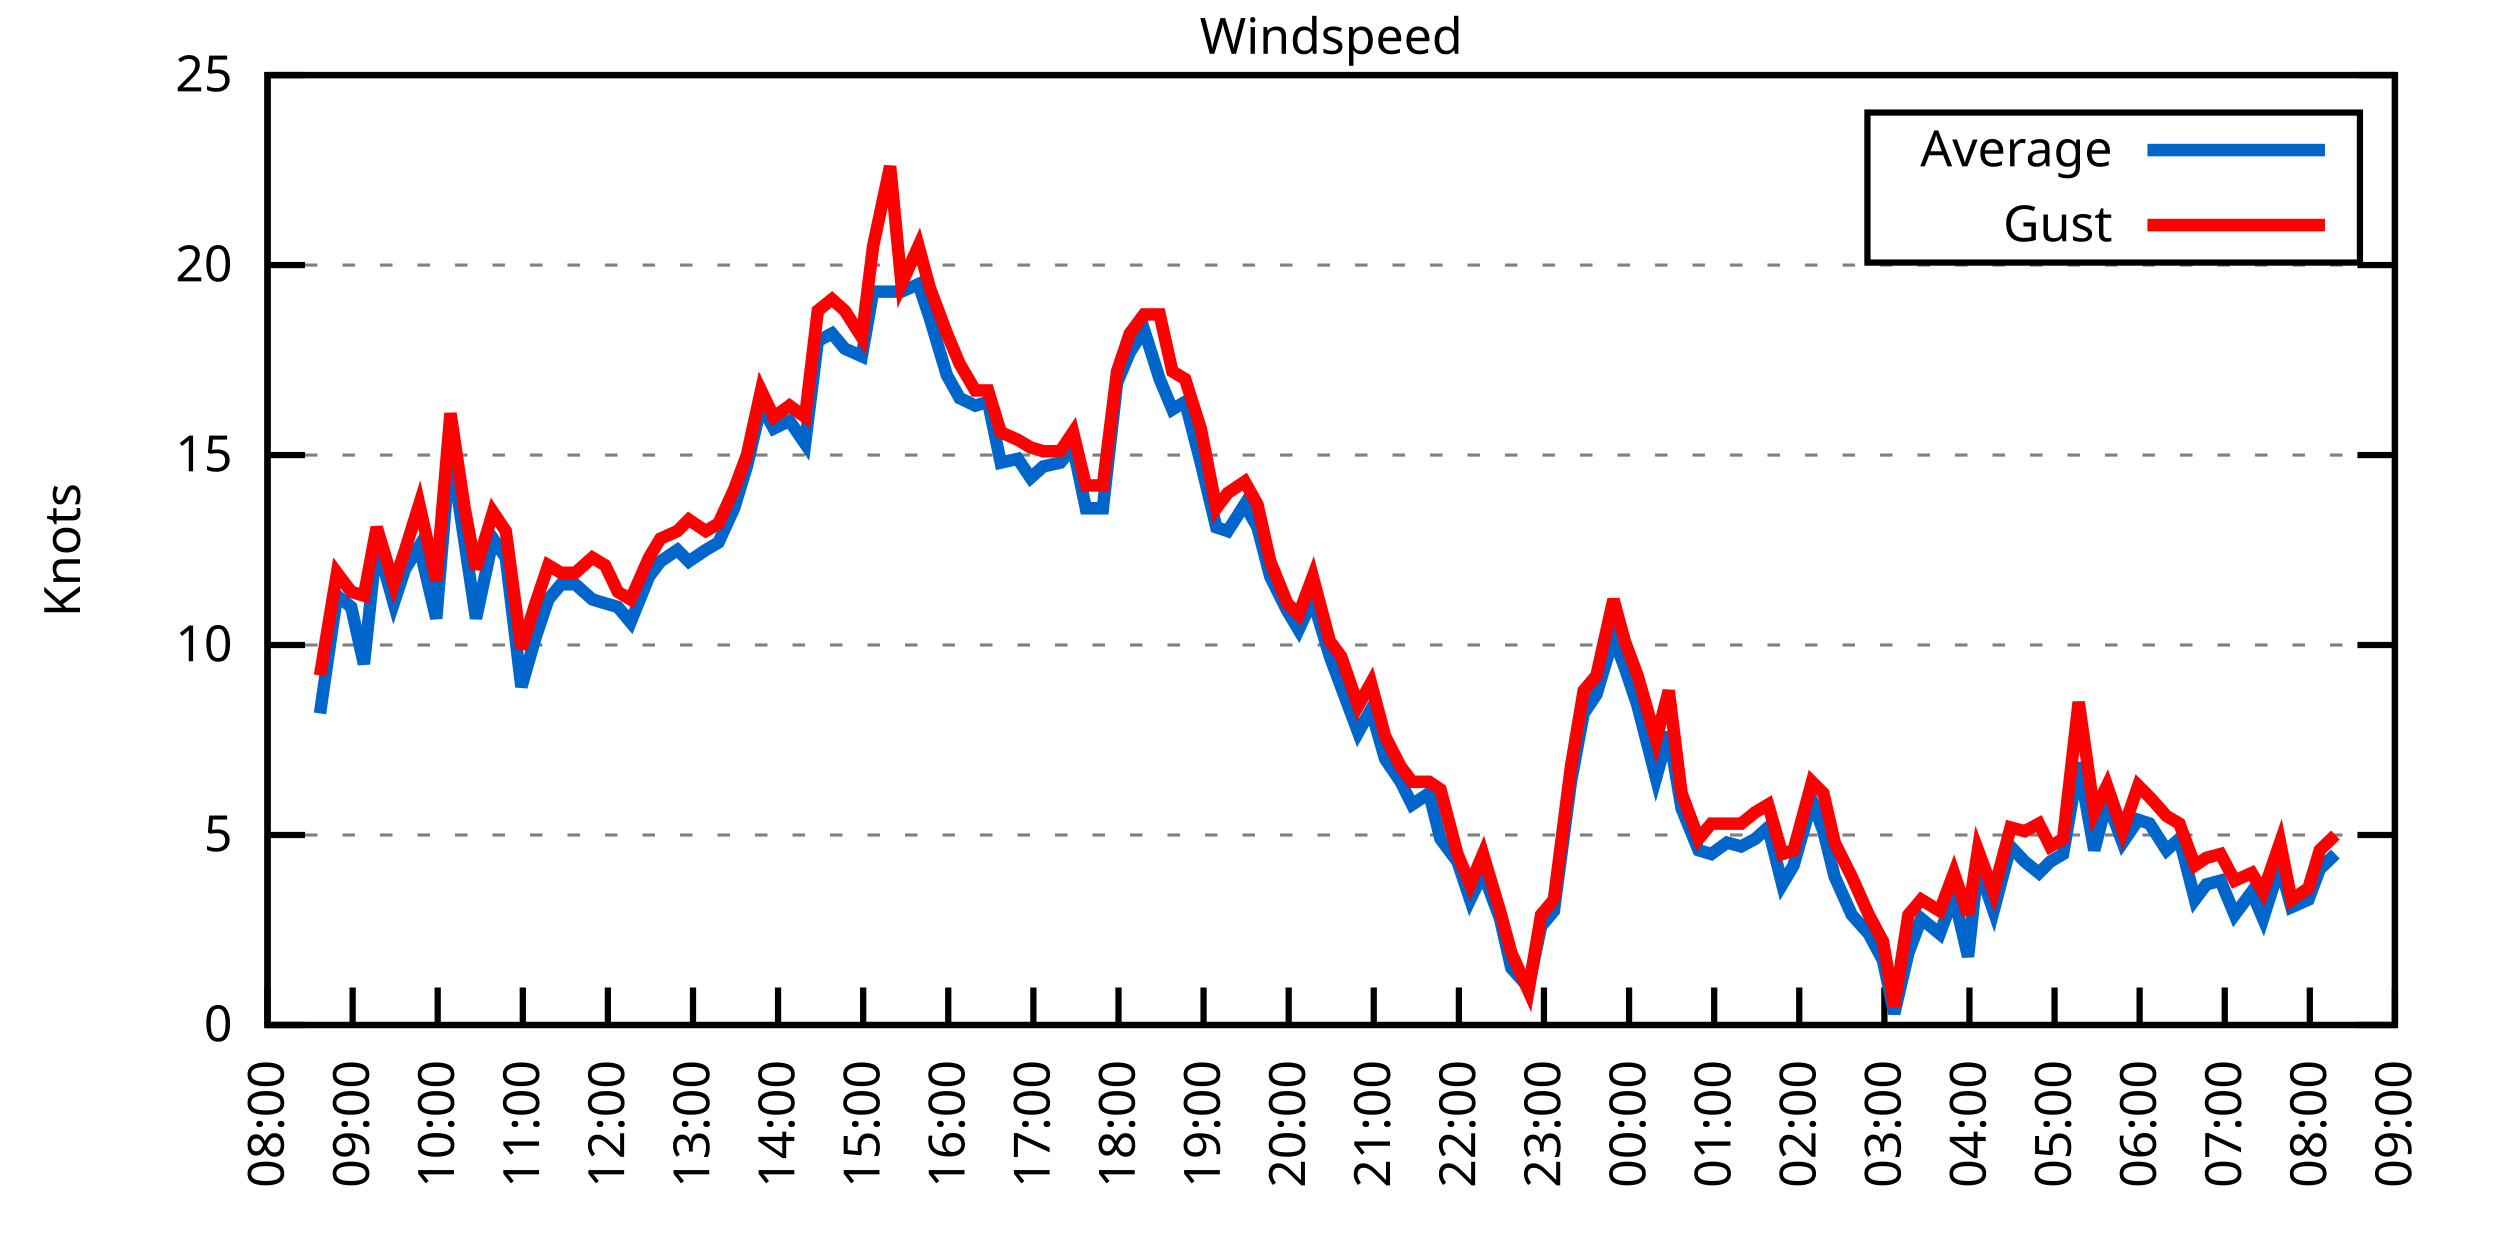
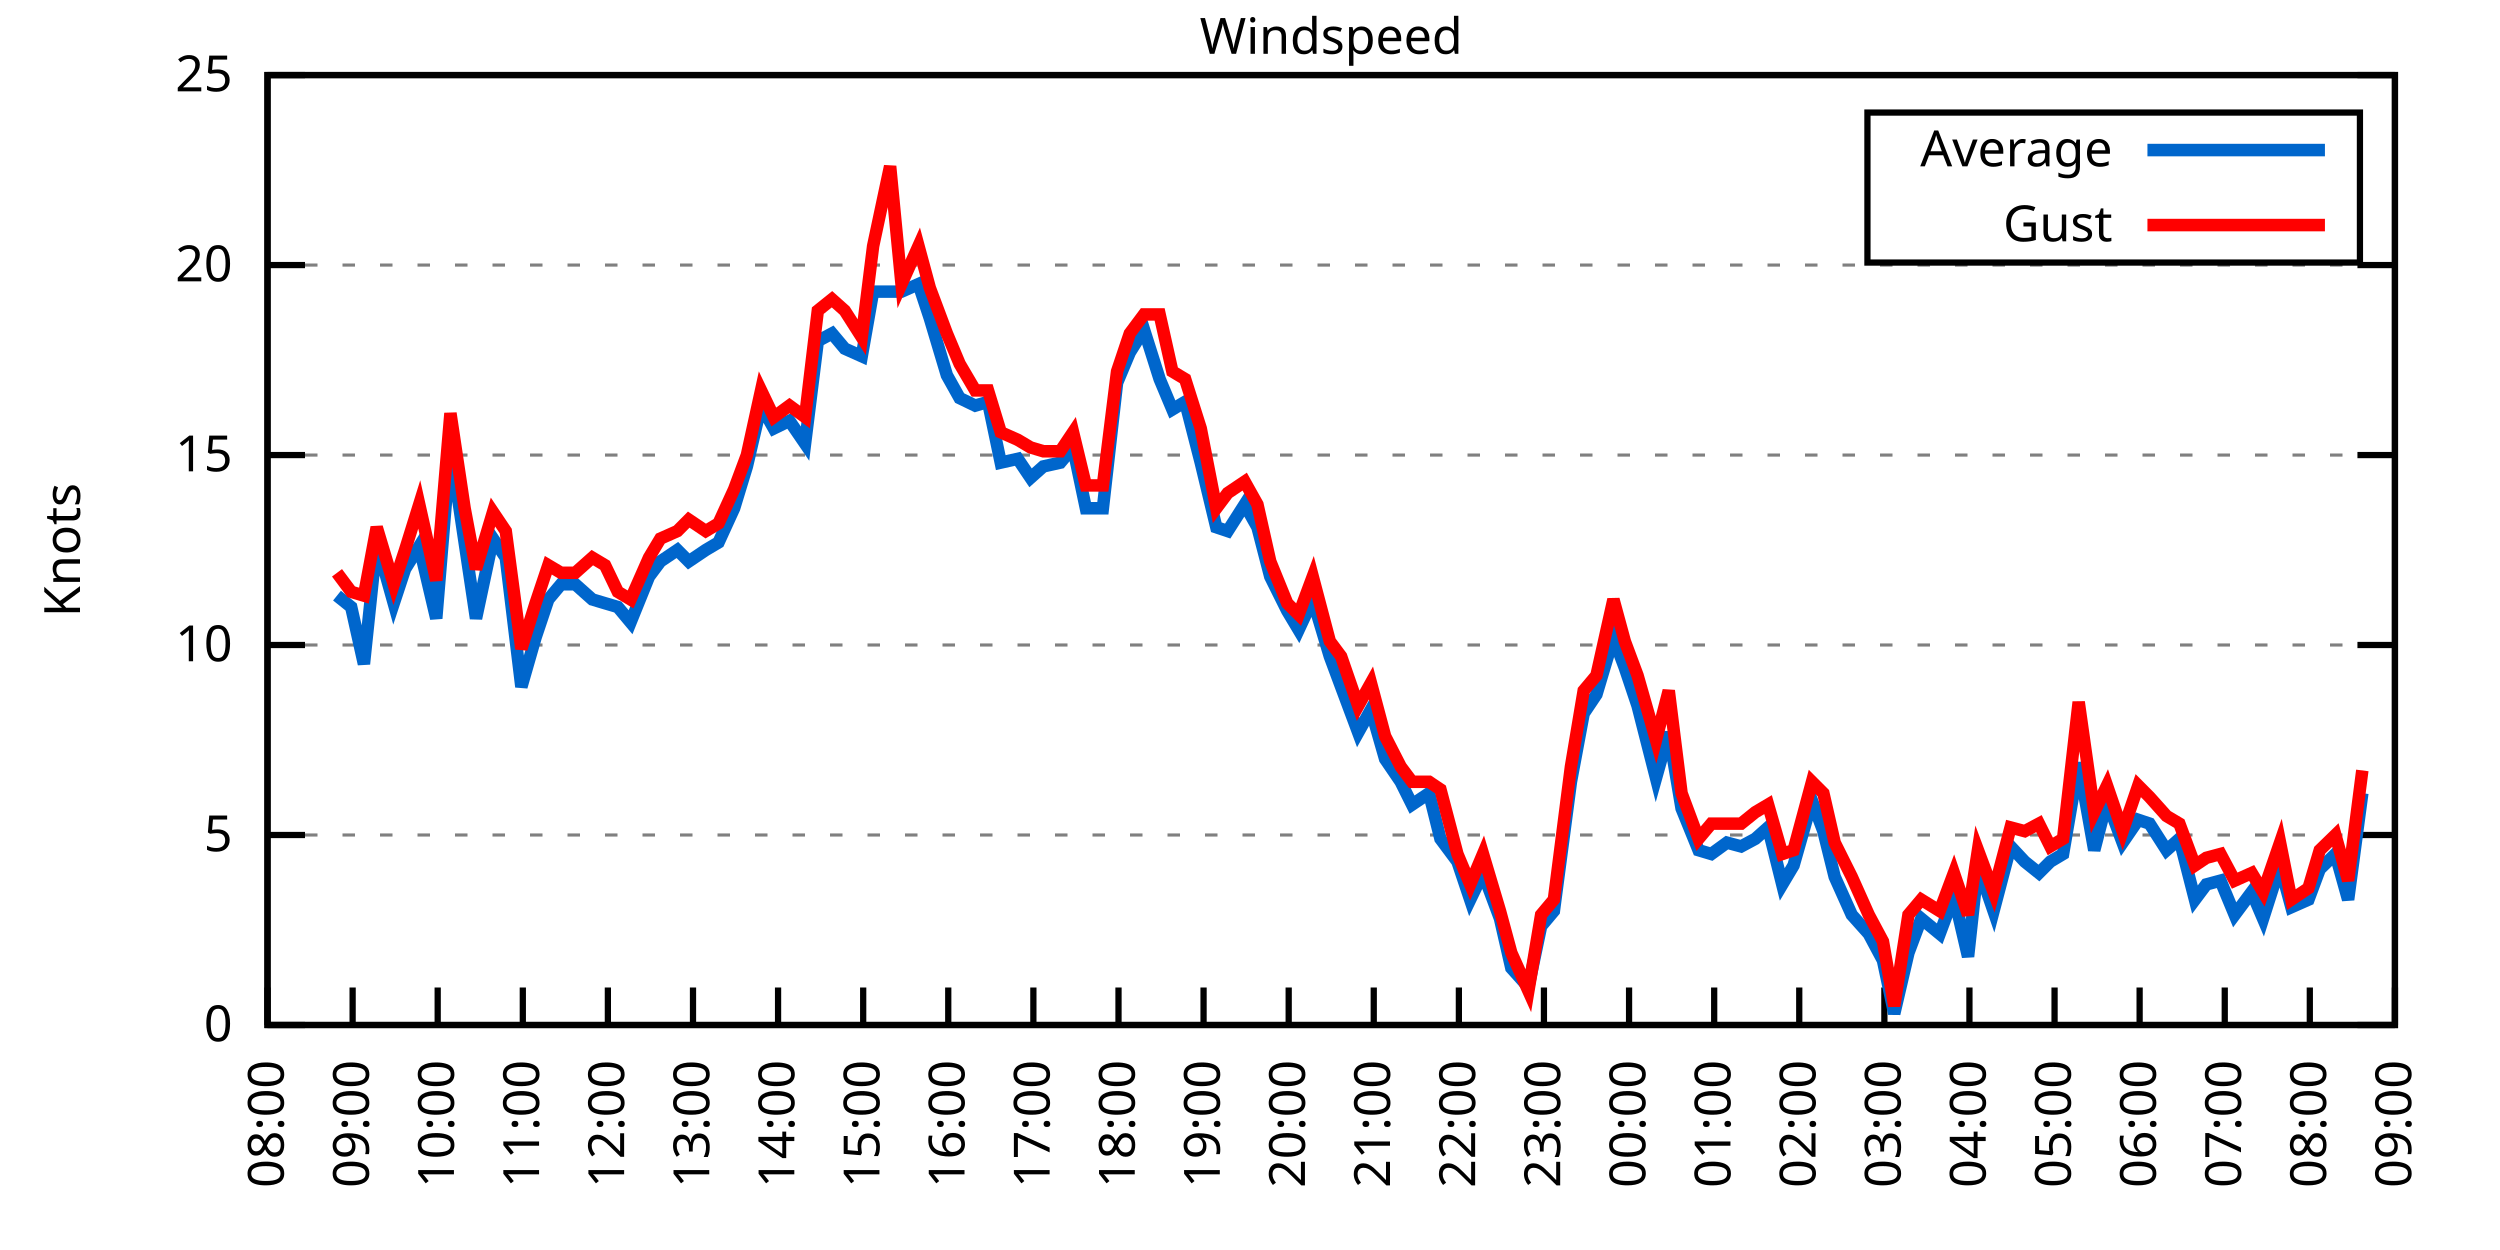
<svg xmlns="http://www.w3.org/2000/svg" xmlns:xlink="http://www.w3.org/1999/xlink" width="400" height="200" viewBox="0 0 400 200">
  <g id="gnuplot_canvas">
    <rect x="0" y="0" width="400" height="200" fill="none" />
    <defs>
      <circle id="gpDot" r="0.5" stroke-width="0.5" stroke="currentColor" />
      <path id="gpPt0" stroke-width="0.333" stroke="currentColor" d="M-1,0 h2 M0,-1 v2" />
      <path id="gpPt1" stroke-width="0.333" stroke="currentColor" d="M-1,-1 L1,1 M1,-1 L-1,1" />
      <path id="gpPt2" stroke-width="0.333" stroke="currentColor" d="M-1,0 L1,0 M0,-1 L0,1 M-1,-1 L1,1 M-1,1 L1,-1" />
      <rect id="gpPt3" stroke-width="0.333" stroke="currentColor" x="-1" y="-1" width="2" height="2" />
      <rect id="gpPt4" stroke-width="0.333" stroke="currentColor" fill="currentColor" x="-1" y="-1" width="2" height="2" />
      <circle id="gpPt5" stroke-width="0.333" stroke="currentColor" cx="0" cy="0" r="1" />
      <use xlink:href="#gpPt5" id="gpPt6" fill="currentColor" stroke="none" />
      <path id="gpPt7" stroke-width="0.333" stroke="currentColor" d="M0,-1.33 L-1.33,0.67 L1.33,0.67 z" />
      <use xlink:href="#gpPt7" id="gpPt8" fill="currentColor" stroke="none" />
      <use xlink:href="#gpPt7" id="gpPt9" stroke="currentColor" transform="rotate(180)" />
      <use xlink:href="#gpPt9" id="gpPt10" fill="currentColor" stroke="none" />
      <use xlink:href="#gpPt3" id="gpPt11" stroke="currentColor" transform="rotate(45)" />
      <use xlink:href="#gpPt11" id="gpPt12" fill="currentColor" stroke="none" />
      <path id="gpPt13" stroke-width="0.333" stroke="currentColor" d="M0,1.330 L1.265,0.411 L0.782,-1.067 L-0.782,-1.076 L-1.265,0.411 z" />
      <use xlink:href="#gpPt13" id="gpPt14" fill="currentColor" stroke="none" />
      <filter id="textbox" filterUnits="objectBoundingBox" x="0" y="0" height="1" width="1">
        <feFlood flood-color="white" flood-opacity="1" result="bgnd" />
        <feComposite in="SourceGraphic" in2="bgnd" operator="atop" />
      </filter>
      <filter id="greybox" filterUnits="objectBoundingBox" x="0" y="0" height="1" width="1">
        <feFlood flood-color="lightgrey" flood-opacity="1" result="grey" />
        <feComposite in="SourceGraphic" in2="grey" operator="atop" />
      </filter>
    </defs>
    <g fill="none" color="white" stroke="currentColor" stroke-width="1.00" stroke-linecap="butt" stroke-linejoin="miter">
</g>
    <g fill="none" color="black" stroke="currentColor" stroke-width="1.00" stroke-linecap="butt" stroke-linejoin="miter">
      <g stroke="none" shape-rendering="crispEdges">
        <polygon fill="rgb(255, 255, 255)" points="42.80,164.00 383.18,164.00 383.18,12.02 42.80,12.02 " />
      </g>
    </g>
    <g fill="none" color="black" stroke="currentColor" stroke-width="1.00" stroke-linecap="butt" stroke-linejoin="miter">
</g>
    <g fill="none" color="black" stroke="black" stroke-width="0.50" stroke-linecap="butt" stroke-linejoin="miter">
</g>
    <g fill="none" color="gray" stroke="currentColor" stroke-width="0.50" stroke-linecap="butt" stroke-linejoin="miter">
      <path stroke="gray" stroke-dasharray="2,4" class="gridline" d="M42.80,164.00 L383.19,164.00  " />
    </g>
    <g fill="none" color="gray" stroke="gray" stroke-width="1.00" stroke-linecap="butt" stroke-linejoin="miter">
</g>
    <g fill="none" color="black" stroke="currentColor" stroke-width="1.00" stroke-linecap="butt" stroke-linejoin="miter">
      <path stroke="black" d="M42.80,164.00 L48.80,164.00 M383.19,164.00 L377.19,164.00  " />
      <g transform="translate(37.20,166.60)" stroke="none" fill="black" font-family="Sans" font-size="8.00" text-anchor="end">
        <text>
          <tspan font-family="Sans"> 0</tspan>
        </text>
      </g>
    </g>
    <g fill="none" color="black" stroke="currentColor" stroke-width="1.00" stroke-linecap="butt" stroke-linejoin="miter">
</g>
    <g fill="none" color="black" stroke="black" stroke-width="0.50" stroke-linecap="butt" stroke-linejoin="miter">
</g>
    <g fill="none" color="gray" stroke="currentColor" stroke-width="0.50" stroke-linecap="butt" stroke-linejoin="miter">
      <path stroke="gray" stroke-dasharray="2,4" class="gridline" d="M42.80,133.60 L383.19,133.60  " />
    </g>
    <g fill="none" color="gray" stroke="gray" stroke-width="1.00" stroke-linecap="butt" stroke-linejoin="miter">
</g>
    <g fill="none" color="black" stroke="currentColor" stroke-width="1.00" stroke-linecap="butt" stroke-linejoin="miter">
      <path stroke="black" d="M42.80,133.60 L48.80,133.60 M383.19,133.60 L377.19,133.60  " />
      <g transform="translate(37.20,136.20)" stroke="none" fill="black" font-family="Sans" font-size="8.00" text-anchor="end">
        <text>
          <tspan font-family="Sans"> 5</tspan>
        </text>
      </g>
    </g>
    <g fill="none" color="black" stroke="currentColor" stroke-width="1.00" stroke-linecap="butt" stroke-linejoin="miter">
</g>
    <g fill="none" color="black" stroke="black" stroke-width="0.50" stroke-linecap="butt" stroke-linejoin="miter">
</g>
    <g fill="none" color="gray" stroke="currentColor" stroke-width="0.50" stroke-linecap="butt" stroke-linejoin="miter">
      <path stroke="gray" stroke-dasharray="2,4" class="gridline" d="M42.80,103.20 L383.19,103.20  " />
    </g>
    <g fill="none" color="gray" stroke="gray" stroke-width="1.00" stroke-linecap="butt" stroke-linejoin="miter">
</g>
    <g fill="none" color="black" stroke="currentColor" stroke-width="1.00" stroke-linecap="butt" stroke-linejoin="miter">
      <path stroke="black" d="M42.80,103.20 L48.80,103.20 M383.19,103.20 L377.19,103.20  " />
      <g transform="translate(37.20,105.80)" stroke="none" fill="black" font-family="Sans" font-size="8.00" text-anchor="end">
        <text>
          <tspan font-family="Sans"> 10</tspan>
        </text>
      </g>
    </g>
    <g fill="none" color="black" stroke="currentColor" stroke-width="1.00" stroke-linecap="butt" stroke-linejoin="miter">
</g>
    <g fill="none" color="black" stroke="black" stroke-width="0.50" stroke-linecap="butt" stroke-linejoin="miter">
</g>
    <g fill="none" color="gray" stroke="currentColor" stroke-width="0.50" stroke-linecap="butt" stroke-linejoin="miter">
      <path stroke="gray" stroke-dasharray="2,4" class="gridline" d="M42.80,72.81 L383.19,72.81  " />
    </g>
    <g fill="none" color="gray" stroke="gray" stroke-width="1.00" stroke-linecap="butt" stroke-linejoin="miter">
</g>
    <g fill="none" color="black" stroke="currentColor" stroke-width="1.00" stroke-linecap="butt" stroke-linejoin="miter">
      <path stroke="black" d="M42.80,72.81 L48.80,72.81 M383.19,72.81 L377.19,72.81  " />
      <g transform="translate(37.20,75.41)" stroke="none" fill="black" font-family="Sans" font-size="8.00" text-anchor="end">
        <text>
          <tspan font-family="Sans"> 15</tspan>
        </text>
      </g>
    </g>
    <g fill="none" color="black" stroke="currentColor" stroke-width="1.00" stroke-linecap="butt" stroke-linejoin="miter">
</g>
    <g fill="none" color="black" stroke="black" stroke-width="0.50" stroke-linecap="butt" stroke-linejoin="miter">
</g>
    <g fill="none" color="gray" stroke="currentColor" stroke-width="0.50" stroke-linecap="butt" stroke-linejoin="miter">
      <path stroke="gray" stroke-dasharray="2,4" class="gridline" d="M42.80,42.41 L383.19,42.41  " />
    </g>
    <g fill="none" color="gray" stroke="gray" stroke-width="1.00" stroke-linecap="butt" stroke-linejoin="miter">
</g>
    <g fill="none" color="black" stroke="currentColor" stroke-width="1.00" stroke-linecap="butt" stroke-linejoin="miter">
      <path stroke="black" d="M42.80,42.41 L48.80,42.41 M383.19,42.41 L377.19,42.41  " />
      <g transform="translate(37.20,45.01)" stroke="none" fill="black" font-family="Sans" font-size="8.00" text-anchor="end">
        <text>
          <tspan font-family="Sans"> 20</tspan>
        </text>
      </g>
    </g>
    <g fill="none" color="black" stroke="currentColor" stroke-width="1.00" stroke-linecap="butt" stroke-linejoin="miter">
</g>
    <g fill="none" color="black" stroke="black" stroke-width="0.50" stroke-linecap="butt" stroke-linejoin="miter">
</g>
    <g fill="none" color="gray" stroke="currentColor" stroke-width="0.50" stroke-linecap="butt" stroke-linejoin="miter">
      <path stroke="gray" stroke-dasharray="2,4" class="gridline" d="M42.80,12.01 L383.19,12.01  " />
    </g>
    <g fill="none" color="gray" stroke="gray" stroke-width="1.00" stroke-linecap="butt" stroke-linejoin="miter">
</g>
    <g fill="none" color="black" stroke="currentColor" stroke-width="1.00" stroke-linecap="butt" stroke-linejoin="miter">
      <path stroke="black" d="M42.80,12.01 L48.80,12.01 M383.19,12.01 L377.19,12.01  " />
      <g transform="translate(37.20,14.61)" stroke="none" fill="black" font-family="Sans" font-size="8.00" text-anchor="end">
        <text>
          <tspan font-family="Sans"> 25</tspan>
        </text>
      </g>
    </g>
    <g fill="none" color="black" stroke="currentColor" stroke-width="1.00" stroke-linecap="butt" stroke-linejoin="miter">
      <path stroke="black" d="M42.80,164.00 L42.80,158.00  " />
      <g transform="translate(45.40,169.60) rotate(270.00)" stroke="none" fill="black" font-family="Sans" font-size="8.00" text-anchor="end">
        <text>
          <tspan font-family="Sans">08:00</tspan>
        </text>
      </g>
    </g>
    <g fill="none" color="black" stroke="currentColor" stroke-width="1.00" stroke-linecap="butt" stroke-linejoin="miter">
      <path stroke="black" d="M56.42,164.00 L56.42,158.00  " />
      <g transform="translate(59.02,169.60) rotate(270.00)" stroke="none" fill="black" font-family="Sans" font-size="8.00" text-anchor="end">
        <text>
          <tspan font-family="Sans">09:00</tspan>
        </text>
      </g>
    </g>
    <g fill="none" color="black" stroke="currentColor" stroke-width="1.00" stroke-linecap="butt" stroke-linejoin="miter">
      <path stroke="black" d="M70.03,164.00 L70.03,158.00  " />
      <g transform="translate(72.63,169.60) rotate(270.00)" stroke="none" fill="black" font-family="Sans" font-size="8.00" text-anchor="end">
        <text>
          <tspan font-family="Sans">10:00</tspan>
        </text>
      </g>
    </g>
    <g fill="none" color="black" stroke="currentColor" stroke-width="1.00" stroke-linecap="butt" stroke-linejoin="miter">
      <path stroke="black" d="M83.65,164.00 L83.65,158.00  " />
      <g transform="translate(86.25,169.60) rotate(270.00)" stroke="none" fill="black" font-family="Sans" font-size="8.00" text-anchor="end">
        <text>
          <tspan font-family="Sans">11:00</tspan>
        </text>
      </g>
    </g>
    <g fill="none" color="black" stroke="currentColor" stroke-width="1.00" stroke-linecap="butt" stroke-linejoin="miter">
      <path stroke="black" d="M97.26,164.00 L97.26,158.00  " />
      <g transform="translate(99.86,169.60) rotate(270.00)" stroke="none" fill="black" font-family="Sans" font-size="8.00" text-anchor="end">
        <text>
          <tspan font-family="Sans">12:00</tspan>
        </text>
      </g>
    </g>
    <g fill="none" color="black" stroke="currentColor" stroke-width="1.00" stroke-linecap="butt" stroke-linejoin="miter">
      <path stroke="black" d="M110.88,164.00 L110.88,158.00  " />
      <g transform="translate(113.48,169.60) rotate(270.00)" stroke="none" fill="black" font-family="Sans" font-size="8.00" text-anchor="end">
        <text>
          <tspan font-family="Sans">13:00</tspan>
        </text>
      </g>
    </g>
    <g fill="none" color="black" stroke="currentColor" stroke-width="1.00" stroke-linecap="butt" stroke-linejoin="miter">
      <path stroke="black" d="M124.49,164.00 L124.49,158.00  " />
      <g transform="translate(127.09,169.60) rotate(270.00)" stroke="none" fill="black" font-family="Sans" font-size="8.00" text-anchor="end">
        <text>
          <tspan font-family="Sans">14:00</tspan>
        </text>
      </g>
    </g>
    <g fill="none" color="black" stroke="currentColor" stroke-width="1.00" stroke-linecap="butt" stroke-linejoin="miter">
      <path stroke="black" d="M138.11,164.00 L138.11,158.00  " />
      <g transform="translate(140.71,169.60) rotate(270.00)" stroke="none" fill="black" font-family="Sans" font-size="8.00" text-anchor="end">
        <text>
          <tspan font-family="Sans">15:00</tspan>
        </text>
      </g>
    </g>
    <g fill="none" color="black" stroke="currentColor" stroke-width="1.00" stroke-linecap="butt" stroke-linejoin="miter">
      <path stroke="black" d="M151.72,164.00 L151.72,158.00  " />
      <g transform="translate(154.32,169.60) rotate(270.00)" stroke="none" fill="black" font-family="Sans" font-size="8.00" text-anchor="end">
        <text>
          <tspan font-family="Sans">16:00</tspan>
        </text>
      </g>
    </g>
    <g fill="none" color="black" stroke="currentColor" stroke-width="1.00" stroke-linecap="butt" stroke-linejoin="miter">
      <path stroke="black" d="M165.34,164.00 L165.34,158.00  " />
      <g transform="translate(167.94,169.60) rotate(270.00)" stroke="none" fill="black" font-family="Sans" font-size="8.00" text-anchor="end">
        <text>
          <tspan font-family="Sans">17:00</tspan>
        </text>
      </g>
    </g>
    <g fill="none" color="black" stroke="currentColor" stroke-width="1.00" stroke-linecap="butt" stroke-linejoin="miter">
      <path stroke="black" d="M178.96,164.00 L178.96,158.00  " />
      <g transform="translate(181.56,169.60) rotate(270.00)" stroke="none" fill="black" font-family="Sans" font-size="8.00" text-anchor="end">
        <text>
          <tspan font-family="Sans">18:00</tspan>
        </text>
      </g>
    </g>
    <g fill="none" color="black" stroke="currentColor" stroke-width="1.00" stroke-linecap="butt" stroke-linejoin="miter">
      <path stroke="black" d="M192.57,164.00 L192.57,158.00  " />
      <g transform="translate(195.17,169.60) rotate(270.00)" stroke="none" fill="black" font-family="Sans" font-size="8.00" text-anchor="end">
        <text>
          <tspan font-family="Sans">19:00</tspan>
        </text>
      </g>
    </g>
    <g fill="none" color="black" stroke="currentColor" stroke-width="1.00" stroke-linecap="butt" stroke-linejoin="miter">
      <path stroke="black" d="M206.19,164.00 L206.19,158.00  " />
      <g transform="translate(208.79,169.60) rotate(270.00)" stroke="none" fill="black" font-family="Sans" font-size="8.00" text-anchor="end">
        <text>
          <tspan font-family="Sans">20:00</tspan>
        </text>
      </g>
    </g>
    <g fill="none" color="black" stroke="currentColor" stroke-width="1.00" stroke-linecap="butt" stroke-linejoin="miter">
      <path stroke="black" d="M219.80,164.00 L219.80,158.00  " />
      <g transform="translate(222.40,169.60) rotate(270.00)" stroke="none" fill="black" font-family="Sans" font-size="8.00" text-anchor="end">
        <text>
          <tspan font-family="Sans">21:00</tspan>
        </text>
      </g>
    </g>
    <g fill="none" color="black" stroke="currentColor" stroke-width="1.00" stroke-linecap="butt" stroke-linejoin="miter">
      <path stroke="black" d="M233.42,164.00 L233.42,158.00  " />
      <g transform="translate(236.02,169.60) rotate(270.00)" stroke="none" fill="black" font-family="Sans" font-size="8.00" text-anchor="end">
        <text>
          <tspan font-family="Sans">22:00</tspan>
        </text>
      </g>
    </g>
    <g fill="none" color="black" stroke="currentColor" stroke-width="1.00" stroke-linecap="butt" stroke-linejoin="miter">
      <path stroke="black" d="M247.03,164.00 L247.03,158.00  " />
      <g transform="translate(249.63,169.60) rotate(270.00)" stroke="none" fill="black" font-family="Sans" font-size="8.00" text-anchor="end">
        <text>
          <tspan font-family="Sans">23:00</tspan>
        </text>
      </g>
    </g>
    <g fill="none" color="black" stroke="currentColor" stroke-width="1.00" stroke-linecap="butt" stroke-linejoin="miter">
      <path stroke="black" d="M260.65,164.00 L260.65,158.00  " />
      <g transform="translate(263.25,169.60) rotate(270.00)" stroke="none" fill="black" font-family="Sans" font-size="8.00" text-anchor="end">
        <text>
          <tspan font-family="Sans">00:00</tspan>
        </text>
      </g>
    </g>
    <g fill="none" color="black" stroke="currentColor" stroke-width="1.00" stroke-linecap="butt" stroke-linejoin="miter">
      <path stroke="black" d="M274.27,164.00 L274.27,158.00  " />
      <g transform="translate(276.87,169.60) rotate(270.00)" stroke="none" fill="black" font-family="Sans" font-size="8.00" text-anchor="end">
        <text>
          <tspan font-family="Sans">01:00</tspan>
        </text>
      </g>
    </g>
    <g fill="none" color="black" stroke="currentColor" stroke-width="1.00" stroke-linecap="butt" stroke-linejoin="miter">
      <path stroke="black" d="M287.88,164.00 L287.88,158.00  " />
      <g transform="translate(290.48,169.60) rotate(270.00)" stroke="none" fill="black" font-family="Sans" font-size="8.00" text-anchor="end">
        <text>
          <tspan font-family="Sans">02:00</tspan>
        </text>
      </g>
    </g>
    <g fill="none" color="black" stroke="currentColor" stroke-width="1.00" stroke-linecap="butt" stroke-linejoin="miter">
      <path stroke="black" d="M301.50,164.00 L301.50,158.00  " />
      <g transform="translate(304.10,169.60) rotate(270.00)" stroke="none" fill="black" font-family="Sans" font-size="8.00" text-anchor="end">
        <text>
          <tspan font-family="Sans">03:00</tspan>
        </text>
      </g>
    </g>
    <g fill="none" color="black" stroke="currentColor" stroke-width="1.00" stroke-linecap="butt" stroke-linejoin="miter">
      <path stroke="black" d="M315.11,164.00 L315.11,158.00  " />
      <g transform="translate(317.71,169.60) rotate(270.00)" stroke="none" fill="black" font-family="Sans" font-size="8.00" text-anchor="end">
        <text>
          <tspan font-family="Sans">04:00</tspan>
        </text>
      </g>
    </g>
    <g fill="none" color="black" stroke="currentColor" stroke-width="1.00" stroke-linecap="butt" stroke-linejoin="miter">
      <path stroke="black" d="M328.73,164.00 L328.73,158.00  " />
      <g transform="translate(331.33,169.60) rotate(270.00)" stroke="none" fill="black" font-family="Sans" font-size="8.00" text-anchor="end">
        <text>
          <tspan font-family="Sans">05:00</tspan>
        </text>
      </g>
    </g>
    <g fill="none" color="black" stroke="currentColor" stroke-width="1.00" stroke-linecap="butt" stroke-linejoin="miter">
      <path stroke="black" d="M342.34,164.00 L342.34,158.00  " />
      <g transform="translate(344.94,169.60) rotate(270.00)" stroke="none" fill="black" font-family="Sans" font-size="8.00" text-anchor="end">
        <text>
          <tspan font-family="Sans">06:00</tspan>
        </text>
      </g>
    </g>
    <g fill="none" color="black" stroke="currentColor" stroke-width="1.00" stroke-linecap="butt" stroke-linejoin="miter">
      <path stroke="black" d="M355.96,164.00 L355.96,158.00  " />
      <g transform="translate(358.56,169.60) rotate(270.00)" stroke="none" fill="black" font-family="Sans" font-size="8.00" text-anchor="end">
        <text>
          <tspan font-family="Sans">07:00</tspan>
        </text>
      </g>
    </g>
    <g fill="none" color="black" stroke="currentColor" stroke-width="1.00" stroke-linecap="butt" stroke-linejoin="miter">
      <path stroke="black" d="M369.57,164.00 L369.57,158.00  " />
      <g transform="translate(372.17,169.60) rotate(270.00)" stroke="none" fill="black" font-family="Sans" font-size="8.00" text-anchor="end">
        <text>
          <tspan font-family="Sans">08:00</tspan>
        </text>
      </g>
    </g>
    <g fill="none" color="black" stroke="currentColor" stroke-width="1.00" stroke-linecap="butt" stroke-linejoin="miter">
      <path stroke="black" d="M383.19,164.00 L383.19,158.00  " />
      <g transform="translate(385.79,169.60) rotate(270.00)" stroke="none" fill="black" font-family="Sans" font-size="8.00" text-anchor="end">
        <text>
          <tspan font-family="Sans">09:00</tspan>
        </text>
      </g>
    </g>
    <g fill="none" color="black" stroke="currentColor" stroke-width="1.00" stroke-linecap="butt" stroke-linejoin="miter">
</g>
    <g fill="none" color="black" stroke="currentColor" stroke-width="1.00" stroke-linecap="butt" stroke-linejoin="miter">
      <path stroke="black" d="M42.80,12.01 L42.80,164.00 L383.19,164.00 L383.19,12.01 L42.80,12.01 Z  " />
    </g>
    <g fill="none" color="black" stroke="currentColor" stroke-width="1.00" stroke-linecap="butt" stroke-linejoin="miter">
</g>
    <g fill="none" color="black" stroke="currentColor" stroke-width="1.00" stroke-linecap="butt" stroke-linejoin="miter">
      <path stroke="black" d="M298.79,42.01 L298.79,18.01 L377.59,18.01 L377.59,42.01 L298.79,42.01 Z  " />
    </g>
    <g id="Windspeed_plot_1">
      <g fill="none" color="white" stroke="black" stroke-width="2.00" stroke-linecap="butt" stroke-linejoin="miter">
</g>
      <g fill="none" color="black" stroke="currentColor" stroke-width="2.00" stroke-linecap="butt" stroke-linejoin="miter">
        <g transform="translate(337.99,26.61)" stroke="none" fill="black" font-family="Sans" font-size="8.00" text-anchor="end">
          <text>
            <tspan font-family="Sans">Average</tspan>
          </text>
        </g>
      </g>
      <g fill="none" color="black" stroke="currentColor" stroke-width="2.00" stroke-linecap="butt" stroke-linejoin="miter">
-         <path stroke="rgb(  0, 102, 204)" d="M343.59,24.01 L371.99,24.01 M51.20,114.15 L53.92,95.30 L56.19,97.12 L58.23,106.24 L60.27,86.79 L63.00,96.52   L64.81,91.04 L67.08,87.40 L69.80,98.95 L72.07,71.59 L74.34,86.79 L76.16,98.95 L78.88,86.18 L80.92,89.22   L83.42,109.89 L85.69,101.99 L87.73,95.91 L89.77,93.48 L92.04,93.48 L94.77,95.91 L96.81,96.52 L98.85,97.12   L100.89,99.56 L103.84,92.26 L105.66,89.83 L108.38,88.00 L110.20,89.83 L112.92,88.00 L114.96,86.79 L117.46,81.32   L119.50,74.63 L121.77,64.90 L123.81,68.55 L126.31,67.33 L128.81,70.98 L130.85,54.57 L133.12,53.35 L135.16,55.78   L137.88,57.00 L139.70,46.66 L142.42,46.66 L144.24,46.66 L146.96,45.45 L148.77,50.92 L151.50,60.04 L153.54,63.69   L156.04,64.90 L158.08,64.29 L160.12,74.02 L162.84,73.41 L164.89,76.45 L166.93,74.63 L169.65,74.02 L171.69,71.59   L173.74,81.32 L176.46,81.32 L178.73,61.25 L180.77,56.39 L183.04,52.74 L185.54,60.65 L187.58,65.51 L189.62,64.29   L192.12,74.02 L194.61,84.36 L196.43,84.97 L199.15,80.71 L201.19,84.36 L203.24,92.26 L205.96,97.73 L207.78,100.77   L210.04,95.91 L212.77,105.03 L214.58,109.89 L217.31,117.19 L219.35,113.54 L221.62,121.44 L224.11,125.09 L225.93,128.74   L228.65,126.91 L230.47,134.21 L233.19,137.86 L235.23,143.94 L237.28,139.68 L240.00,146.98 L241.81,154.88 L244.54,157.92   L246.58,148.19 L248.62,145.76 L251.35,125.09 L253.39,114.15 L255.43,111.11 L258.15,101.99 L259.97,106.85 L262.01,112.93   L264.96,124.48 L267.00,117.19 L269.05,129.35 L271.77,136.03 L273.81,136.64 L276.31,134.82 L278.58,135.43 L280.85,134.21   L282.89,132.39 L285.16,141.51 L286.97,138.47 L289.92,128.13 L291.74,132.99 L293.55,140.29 L296.28,146.37 L299.00,149.41   L301.27,153.66 L303.08,162.18 L305.35,152.45 L307.40,146.98 L310.35,149.41 L312.62,143.33 L314.89,153.06 L316.47,138.47   L318.97,145.76 L321.69,135.43 L323.96,137.86 L326.23,139.68 L328.05,137.86 L330.09,136.64 L332.59,122.05 L335.08,136.03   L337.12,128.13 L339.62,134.82 L342.12,131.17 L343.93,131.78 L346.65,136.03 L348.70,134.21 L351.19,143.94 L353.01,141.51   L355.28,140.90 L357.55,146.37 L360.27,142.72 L362.09,146.98 L364.81,138.47 L366.62,145.15 L369.35,143.94 L371.16,139.07   L373.66,136.64  " />
+         <path stroke="rgb(  0, 102, 204)" d="M343.59,24.01 L371.99,24.01 M53.92,95.30 L56.19,97.12 L58.23,106.24 L60.27,86.79 L63.00,96.52 L64.81,91.04   L67.08,87.40 L69.80,98.95 L72.07,71.59 L74.34,86.79 L76.16,98.95 L78.88,86.18 L80.92,89.22 L83.42,109.89   L85.69,101.99 L87.73,95.91 L89.77,93.48 L92.04,93.48 L94.77,95.91 L96.81,96.52 L98.85,97.12 L100.89,99.56   L103.84,92.26 L105.66,89.83 L108.38,88.00 L110.20,89.83 L112.92,88.00 L114.96,86.79 L117.46,81.32 L119.50,74.63   L121.77,64.90 L123.81,68.55 L126.31,67.33 L128.81,70.98 L130.85,54.57 L133.12,53.35 L135.16,55.78 L137.88,57.00   L139.70,46.66 L142.42,46.66 L144.24,46.66 L146.96,45.45 L148.77,50.92 L151.50,60.04 L153.54,63.69 L156.04,64.90   L158.08,64.29 L160.12,74.02 L162.84,73.41 L164.89,76.45 L166.93,74.63 L169.65,74.02 L171.69,71.59 L173.74,81.32   L176.46,81.32 L178.73,61.25 L180.77,56.39 L183.04,52.74 L185.54,60.65 L187.58,65.51 L189.62,64.29 L192.12,74.02   L194.61,84.36 L196.43,84.97 L199.15,80.71 L201.19,84.36 L203.24,92.26 L205.96,97.73 L207.78,100.77 L210.04,95.91   L212.77,105.03 L214.58,109.89 L217.31,117.19 L219.35,113.54 L221.62,121.44 L224.11,125.09 L225.93,128.74 L228.65,126.91   L230.47,134.21 L233.19,137.86 L235.23,143.94 L237.28,139.68 L240.00,146.98 L241.81,154.88 L244.54,157.92 L246.58,148.19   L248.62,145.76 L251.35,125.09 L253.39,114.15 L255.43,111.11 L258.15,101.99 L259.97,106.85 L262.01,112.93 L264.96,124.48   L267.00,117.19 L269.05,129.35 L271.77,136.03 L273.81,136.64 L276.31,134.82 L278.58,135.43 L280.85,134.21 L282.89,132.39   L285.16,141.51 L286.97,138.47 L289.92,128.13 L291.74,132.99 L293.55,140.29 L296.28,146.37 L299.00,149.41 L301.27,153.66   L303.08,162.18 L305.35,152.45 L307.40,146.98 L310.35,149.41 L312.62,143.33 L314.89,153.06 L316.47,138.47 L318.97,145.76   L321.69,135.43 L323.96,137.86 L326.23,139.68 L328.05,137.86 L330.09,136.64 L332.59,122.05 L335.08,136.03 L337.12,128.13   L339.62,134.82 L342.12,131.17 L343.93,131.78 L346.65,136.03 L348.70,134.21 L351.19,143.94 L353.01,141.51 L355.28,140.90   L357.55,146.37 L360.27,142.72 L362.09,146.98 L364.81,138.47 L366.62,145.15 L369.35,143.94 L371.16,139.07 L373.66,136.64   L375.70,143.94 L377.97,126.91  " />
      </g>
    </g>
    <g id="Windspeed_plot_2">
      <g fill="none" color="black" stroke="currentColor" stroke-width="2.00" stroke-linecap="butt" stroke-linejoin="miter">
        <g transform="translate(337.99,38.61)" stroke="none" fill="black" font-family="Sans" font-size="8.00" text-anchor="end">
          <text>
            <tspan font-family="Sans">Gust</tspan>
          </text>
        </g>
      </g>
      <g fill="none" color="black" stroke="currentColor" stroke-width="2.00" stroke-linecap="butt" stroke-linejoin="miter">
-         <path stroke="rgb(255,   0,   0)" d="M343.59,36.01 L371.99,36.01 M51.20,108.07 L53.92,91.65 L56.19,94.69 L58.23,95.30 L60.27,84.36 L63.00,93.48   L64.81,88.00 L67.08,80.71 L69.80,92.87 L72.07,66.12 L74.34,81.32 L76.16,91.04 L78.88,81.93 L80.92,84.97   L83.42,103.81 L85.69,96.52 L87.73,90.44 L89.77,91.65 L92.04,91.65 L94.77,89.22 L96.81,90.44 L98.85,94.69   L100.89,95.91 L103.84,89.22 L105.66,86.18 L108.38,84.97 L110.20,83.14 L112.92,84.97 L114.96,83.75 L117.46,78.28   L119.50,72.81 L121.77,62.47 L123.81,66.73 L126.31,64.90 L128.81,66.73 L130.85,49.70 L133.12,47.88 L135.16,49.70   L137.88,53.96 L139.70,39.37 L142.42,26.60 L144.24,45.45 L146.96,39.37 L148.77,46.06 L151.50,53.35 L153.54,58.21   L156.04,62.47 L158.08,62.47 L160.12,69.16 L162.84,70.37 L164.89,71.59 L166.93,72.20 L169.65,72.20 L171.69,69.16   L173.74,77.67 L176.46,77.67 L178.73,59.43 L180.77,53.35 L183.04,50.31 L185.54,50.31 L187.58,59.43 L189.62,60.65   L192.12,68.55 L194.61,81.32 L196.43,78.89 L199.15,77.06 L201.19,80.71 L203.24,89.83 L205.96,96.52 L207.78,98.34   L210.04,92.26 L212.77,102.60 L214.58,105.03 L217.31,112.93 L219.35,109.28 L221.62,117.80 L224.11,122.66 L225.93,125.09   L228.65,125.09 L230.47,126.31 L233.19,136.64 L235.23,141.51 L237.28,136.64 L240.00,145.76 L241.81,152.45 L244.54,158.53   L246.58,146.37 L248.62,143.94 L251.35,122.66 L253.39,110.50 L255.43,108.07 L258.15,95.91 L259.97,102.60 L262.01,108.07   L264.96,118.40 L267.00,110.50 L269.05,126.91 L271.77,134.21 L273.81,131.78 L276.31,131.78 L278.58,131.78 L280.85,129.95   L282.89,128.74 L285.16,136.64 L286.97,136.03 L289.92,125.09 L291.74,126.91 L293.55,134.82 L296.28,140.29 L299.00,146.37   L301.27,150.62 L303.08,160.96 L305.35,146.37 L307.40,143.94 L310.35,145.76 L312.62,139.68 L314.89,146.37 L316.47,136.03   L318.97,142.72 L321.69,132.39 L323.96,132.99 L326.23,131.78 L328.05,135.43 L330.09,134.21 L332.59,112.32 L335.08,129.95   L337.12,125.70 L339.62,132.99 L342.12,125.70 L343.93,127.52 L346.65,130.56 L348.70,131.78 L351.19,138.47 L353.01,137.25   L355.28,136.64 L357.55,140.90 L360.27,139.68 L362.09,142.72 L364.81,134.82 L366.62,143.94 L369.35,142.11 L371.16,136.03   L373.66,133.60  " />
+         <path stroke="rgb(255,   0,   0)" d="M343.59,36.01 L371.99,36.01 M53.92,91.65 L56.19,94.69 L58.23,95.30 L60.27,84.36 L63.00,93.48 L64.81,88.00   L67.08,80.71 L69.80,92.87 L72.07,66.12 L74.34,81.32 L76.16,91.04 L78.88,81.93 L80.92,84.97 L83.42,103.81   L85.69,96.52 L87.73,90.44 L89.77,91.65 L92.04,91.65 L94.77,89.22 L96.81,90.44 L98.85,94.69 L100.89,95.91   L103.84,89.22 L105.66,86.18 L108.38,84.97 L110.20,83.14 L112.92,84.97 L114.96,83.75 L117.46,78.28 L119.50,72.81   L121.77,62.47 L123.81,66.73 L126.31,64.90 L128.81,66.73 L130.85,49.70 L133.12,47.88 L135.16,49.70 L137.88,53.96   L139.70,39.37 L142.42,26.60 L144.24,45.45 L146.96,39.37 L148.77,46.06 L151.50,53.35 L153.54,58.21 L156.04,62.47   L158.08,62.47 L160.12,69.16 L162.84,70.37 L164.89,71.59 L166.93,72.20 L169.65,72.20 L171.69,69.16 L173.74,77.67   L176.46,77.67 L178.73,59.43 L180.77,53.35 L183.04,50.31 L185.54,50.31 L187.58,59.43 L189.62,60.65 L192.12,68.55   L194.61,81.32 L196.43,78.89 L199.15,77.06 L201.19,80.71 L203.24,89.83 L205.96,96.52 L207.78,98.34 L210.04,92.26   L212.77,102.60 L214.58,105.03 L217.31,112.93 L219.35,109.28 L221.62,117.80 L224.11,122.66 L225.93,125.09 L228.65,125.09   L230.47,126.31 L233.19,136.64 L235.23,141.51 L237.28,136.64 L240.00,145.76 L241.81,152.45 L244.54,158.53 L246.58,146.37   L248.62,143.94 L251.35,122.66 L253.39,110.50 L255.43,108.07 L258.15,95.91 L259.97,102.60 L262.01,108.07 L264.96,118.40   L267.00,110.50 L269.05,126.91 L271.77,134.21 L273.81,131.78 L276.31,131.78 L278.58,131.78 L280.85,129.95 L282.89,128.74   L285.16,136.64 L286.97,136.03 L289.92,125.09 L291.74,126.91 L293.55,134.82 L296.28,140.29 L299.00,146.37 L301.27,150.62   L303.08,160.96 L305.35,146.37 L307.40,143.94 L310.35,145.76 L312.62,139.68 L314.89,146.37 L316.47,136.03 L318.97,142.72   L321.69,132.39 L323.96,132.99 L326.23,131.78 L328.05,135.43 L330.09,134.21 L332.59,112.32 L335.08,129.95 L337.12,125.70   L339.62,132.99 L342.12,125.70 L343.93,127.52 L346.65,130.56 L348.70,131.78 L351.19,138.47 L353.01,137.25 L355.28,136.64   L357.55,140.90 L360.27,139.68 L362.09,142.72 L364.81,134.82 L366.62,143.94 L369.35,142.11 L371.16,136.03 L373.66,133.60   L375.70,140.90 L377.97,123.27  " />
      </g>
    </g>
    <g fill="none" color="black" stroke="currentColor" stroke-width="2.00" stroke-linecap="butt" stroke-linejoin="miter">
</g>
    <g fill="none" color="black" stroke="black" stroke-width="1.00" stroke-linecap="butt" stroke-linejoin="miter">
</g>
    <g fill="none" color="black" stroke="currentColor" stroke-width="1.00" stroke-linecap="butt" stroke-linejoin="miter">
      <path stroke="black" d="M42.80,12.01 L42.80,164.00 L383.19,164.00 L383.19,12.01 L42.80,12.01 Z  " />
      <g transform="translate(12.80,88.01) rotate(270.00)" stroke="none" fill="black" font-family="Sans" font-size="8.00" text-anchor="middle">
        <text>
          <tspan font-family="Sans">Knots</tspan>
        </text>
      </g>
    </g>
    <g fill="none" color="black" stroke="currentColor" stroke-width="1.00" stroke-linecap="butt" stroke-linejoin="miter">
</g>
    <g fill="none" color="black" stroke="currentColor" stroke-width="1.00" stroke-linecap="butt" stroke-linejoin="miter">
      <g transform="translate(212.99,8.61)" stroke="none" fill="black" font-family="Sans" font-size="8.00" text-anchor="middle">
        <text>
          <tspan font-family="Sans">Windspeed</tspan>
        </text>
      </g>
    </g>
    <g fill="none" color="black" stroke="currentColor" stroke-width="1.00" stroke-linecap="butt" stroke-linejoin="miter">
</g>
  </g>
</svg>
